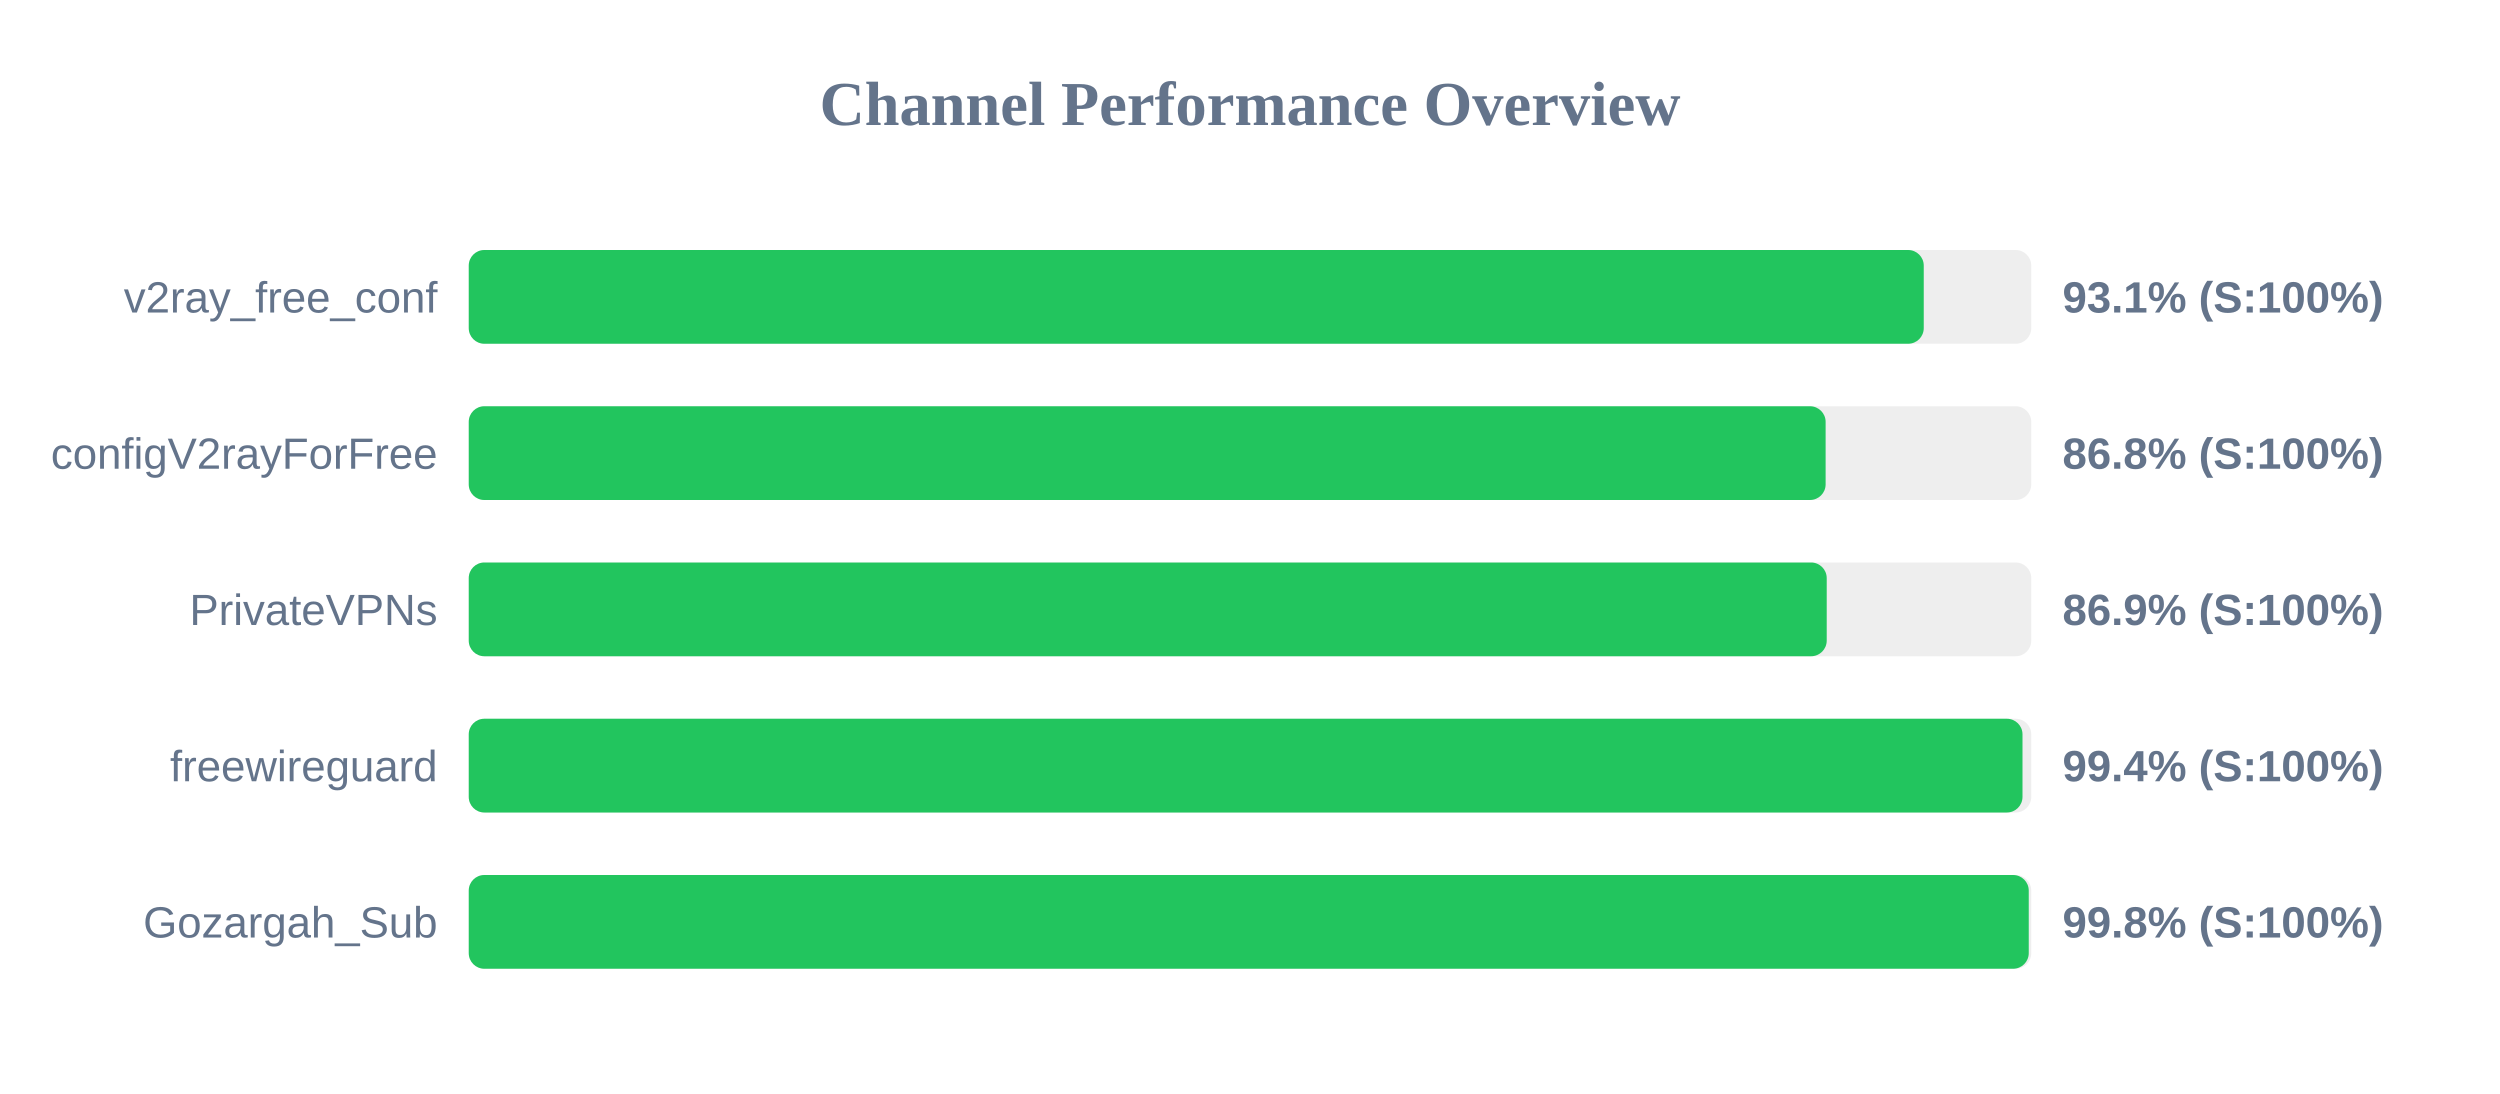
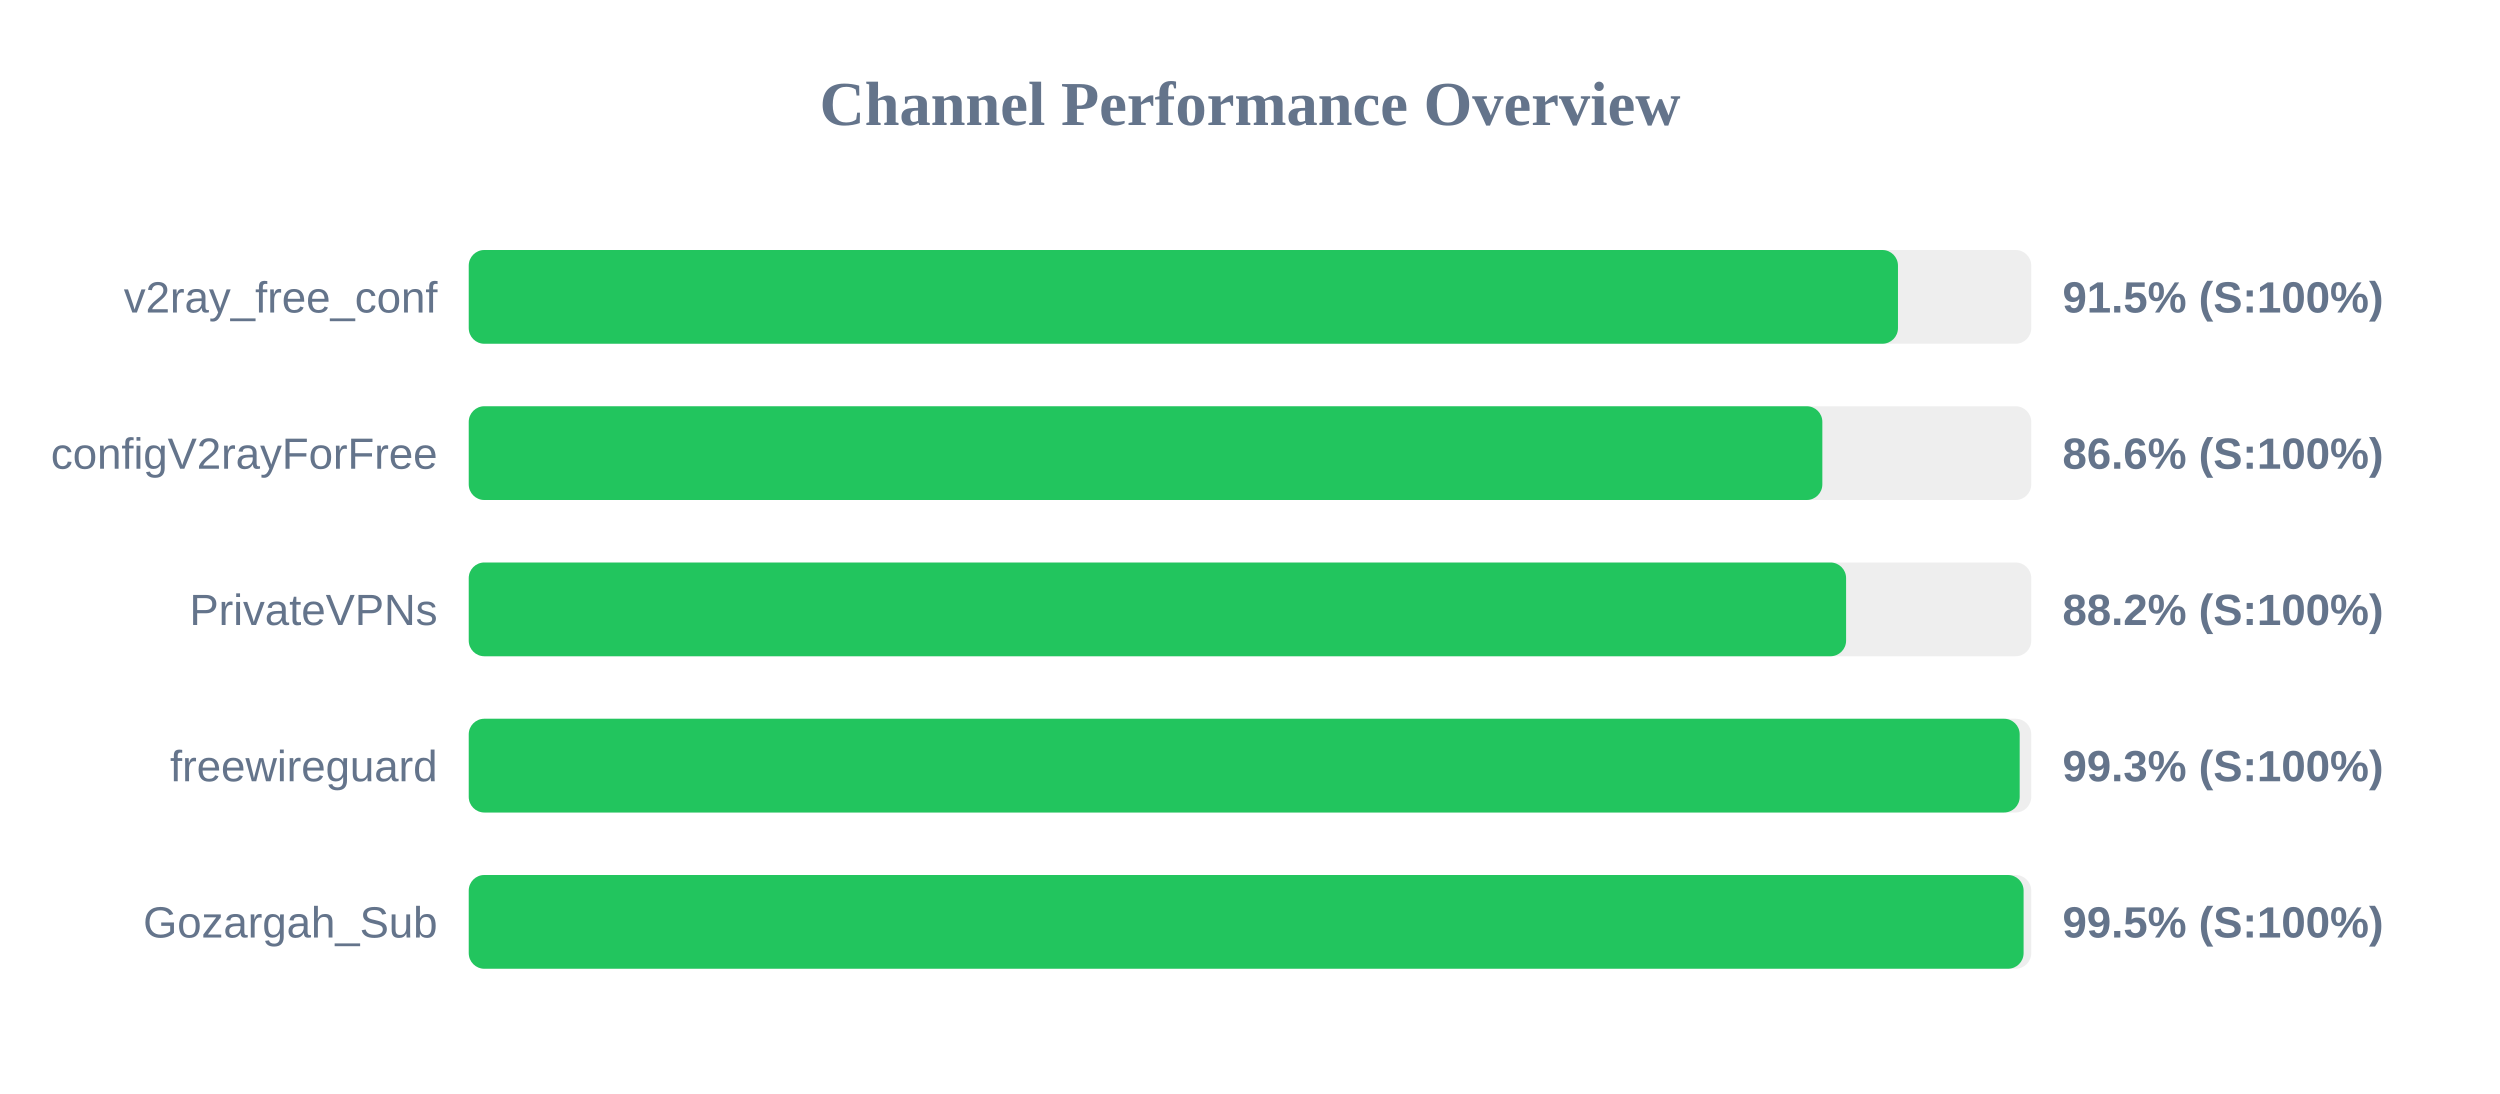
<svg xmlns="http://www.w3.org/2000/svg" width="800" height="350" version="1.1">
  <style>
        .row { font: 14px Arial; fill: #64748b; }
        .score { font: bold 14px Arial; fill: #64748b; }
    </style>
  <text x="400" y="40" text-anchor="middle" font-size="20px" font-weight="bold" fill="#64748b">Channel Performance Overview</text>
  <rect x="150" y="80" width="500" height="30" fill="#eee" rx="5" />
-   <rect x="150" y="80" width="465.6" height="30" fill="#22c55e" rx="5" />
+   <rect x="150" y="80" width="457.35" height="30" fill="#22c55e" rx="5" />
  <text x="140" y="100" text-anchor="end" class="row">v2ray_free_conf</text>
-   <text x="660" y="100" text-anchor="start" class="score">93.1% (S:100%)</text>
+   <text x="660" y="100" text-anchor="start" class="score">91.5% (S:100%)</text>
  <rect x="150" y="130" width="500" height="30" fill="#eee" rx="5" />
-   <rect x="150" y="130" width="434.2" height="30" fill="#22c55e" rx="5" />
+   <rect x="150" y="130" width="433.15" height="30" fill="#22c55e" rx="5" />
  <text x="140" y="150" text-anchor="end" class="row">configV2rayForFree</text>
-   <text x="660" y="150" text-anchor="start" class="score">86.8% (S:100%)</text>
+   <text x="660" y="150" text-anchor="start" class="score">86.6% (S:100%)</text>
  <rect x="150" y="180" width="500" height="30" fill="#eee" rx="5" />
-   <rect x="150" y="180" width="434.55" height="30" fill="#22c55e" rx="5" />
+   <rect x="150" y="180" width="440.75" height="30" fill="#22c55e" rx="5" />
  <text x="140" y="200" text-anchor="end" class="row">PrivateVPNs</text>
-   <text x="660" y="200" text-anchor="start" class="score">86.9% (S:100%)</text>
+   <text x="660" y="200" text-anchor="start" class="score">88.2% (S:100%)</text>
  <rect x="150" y="230" width="500" height="30" fill="#eee" rx="5" />
-   <rect x="150" y="230" width="497.2" height="30" fill="#22c55e" rx="5" />
+   <rect x="150" y="230" width="496.3" height="30" fill="#22c55e" rx="5" />
  <text x="140" y="250" text-anchor="end" class="row">freewireguard</text>
-   <text x="660" y="250" text-anchor="start" class="score">99.4% (S:100%)</text>
+   <text x="660" y="250" text-anchor="start" class="score">99.3% (S:100%)</text>
  <rect x="150" y="280" width="500" height="30" fill="#eee" rx="5" />
-   <rect x="150" y="280" width="499.2" height="30" fill="#22c55e" rx="5" />
+   <rect x="150" y="280" width="497.55" height="30" fill="#22c55e" rx="5" />
  <text x="140" y="300" text-anchor="end" class="row">Gozargah_Sub</text>
-   <text x="660" y="300" text-anchor="start" class="score">99.8% (S:100%)</text>
+   <text x="660" y="300" text-anchor="start" class="score">99.5% (S:100%)</text>
</svg>
